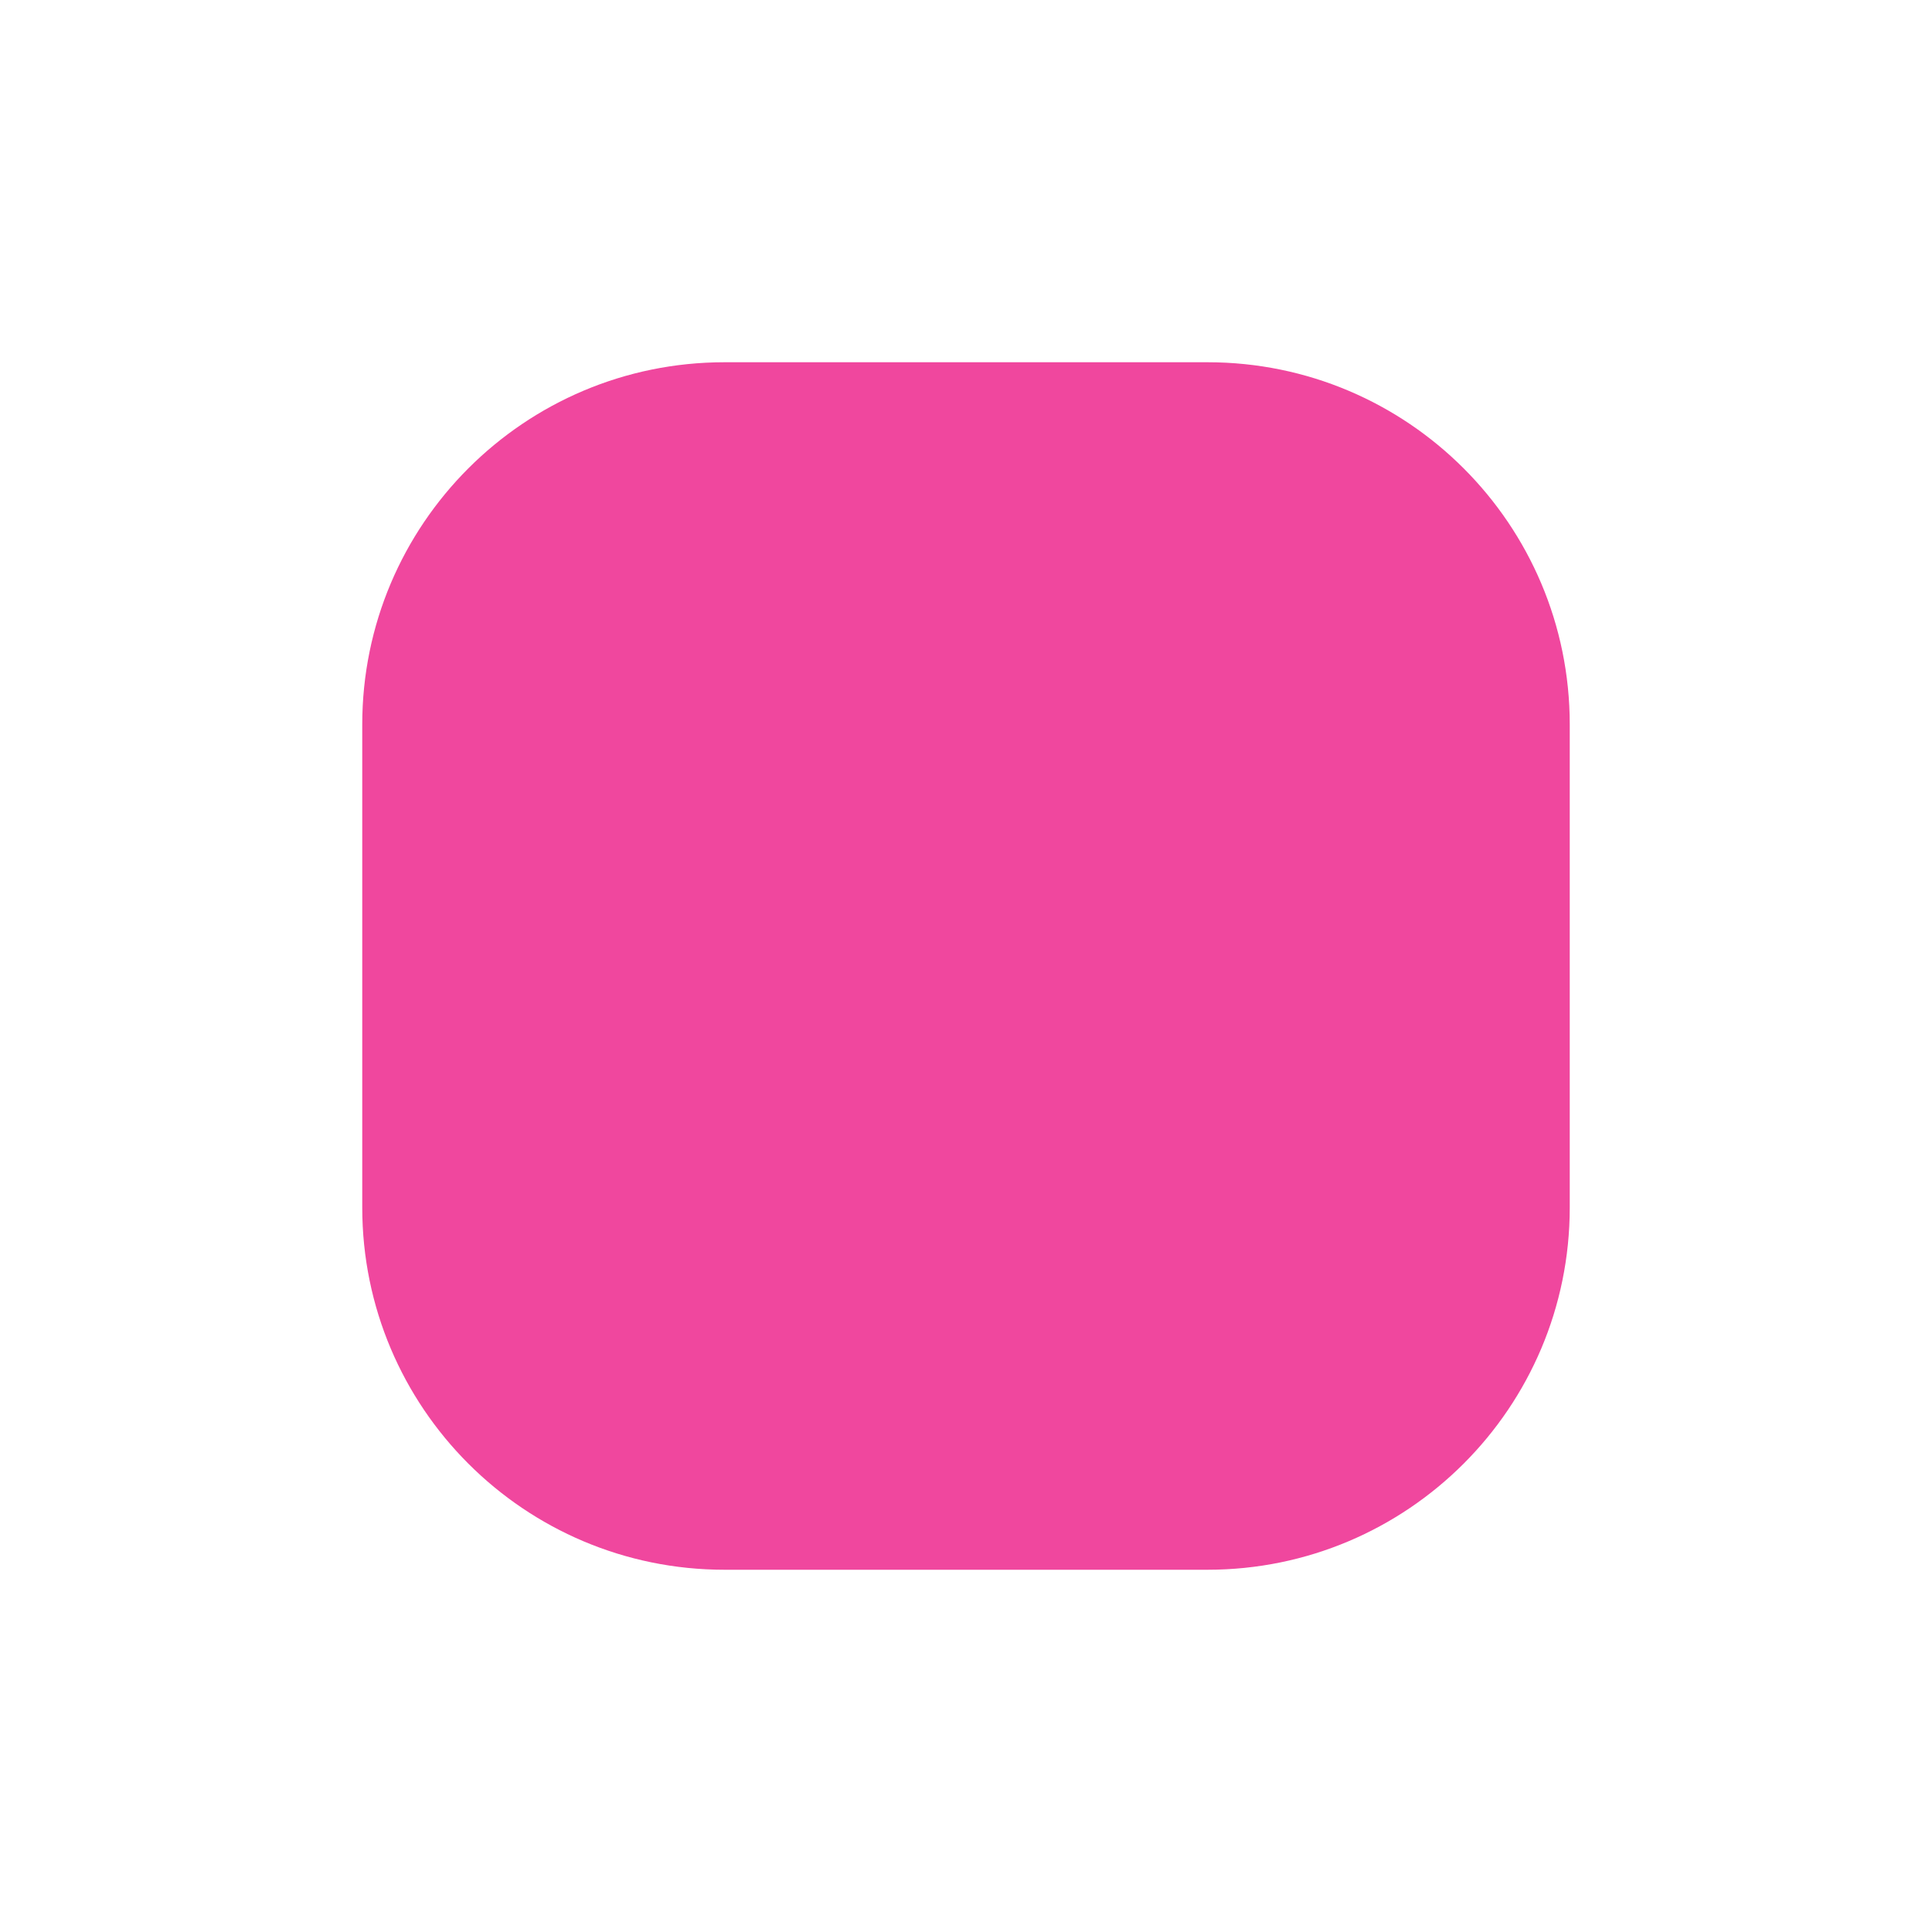
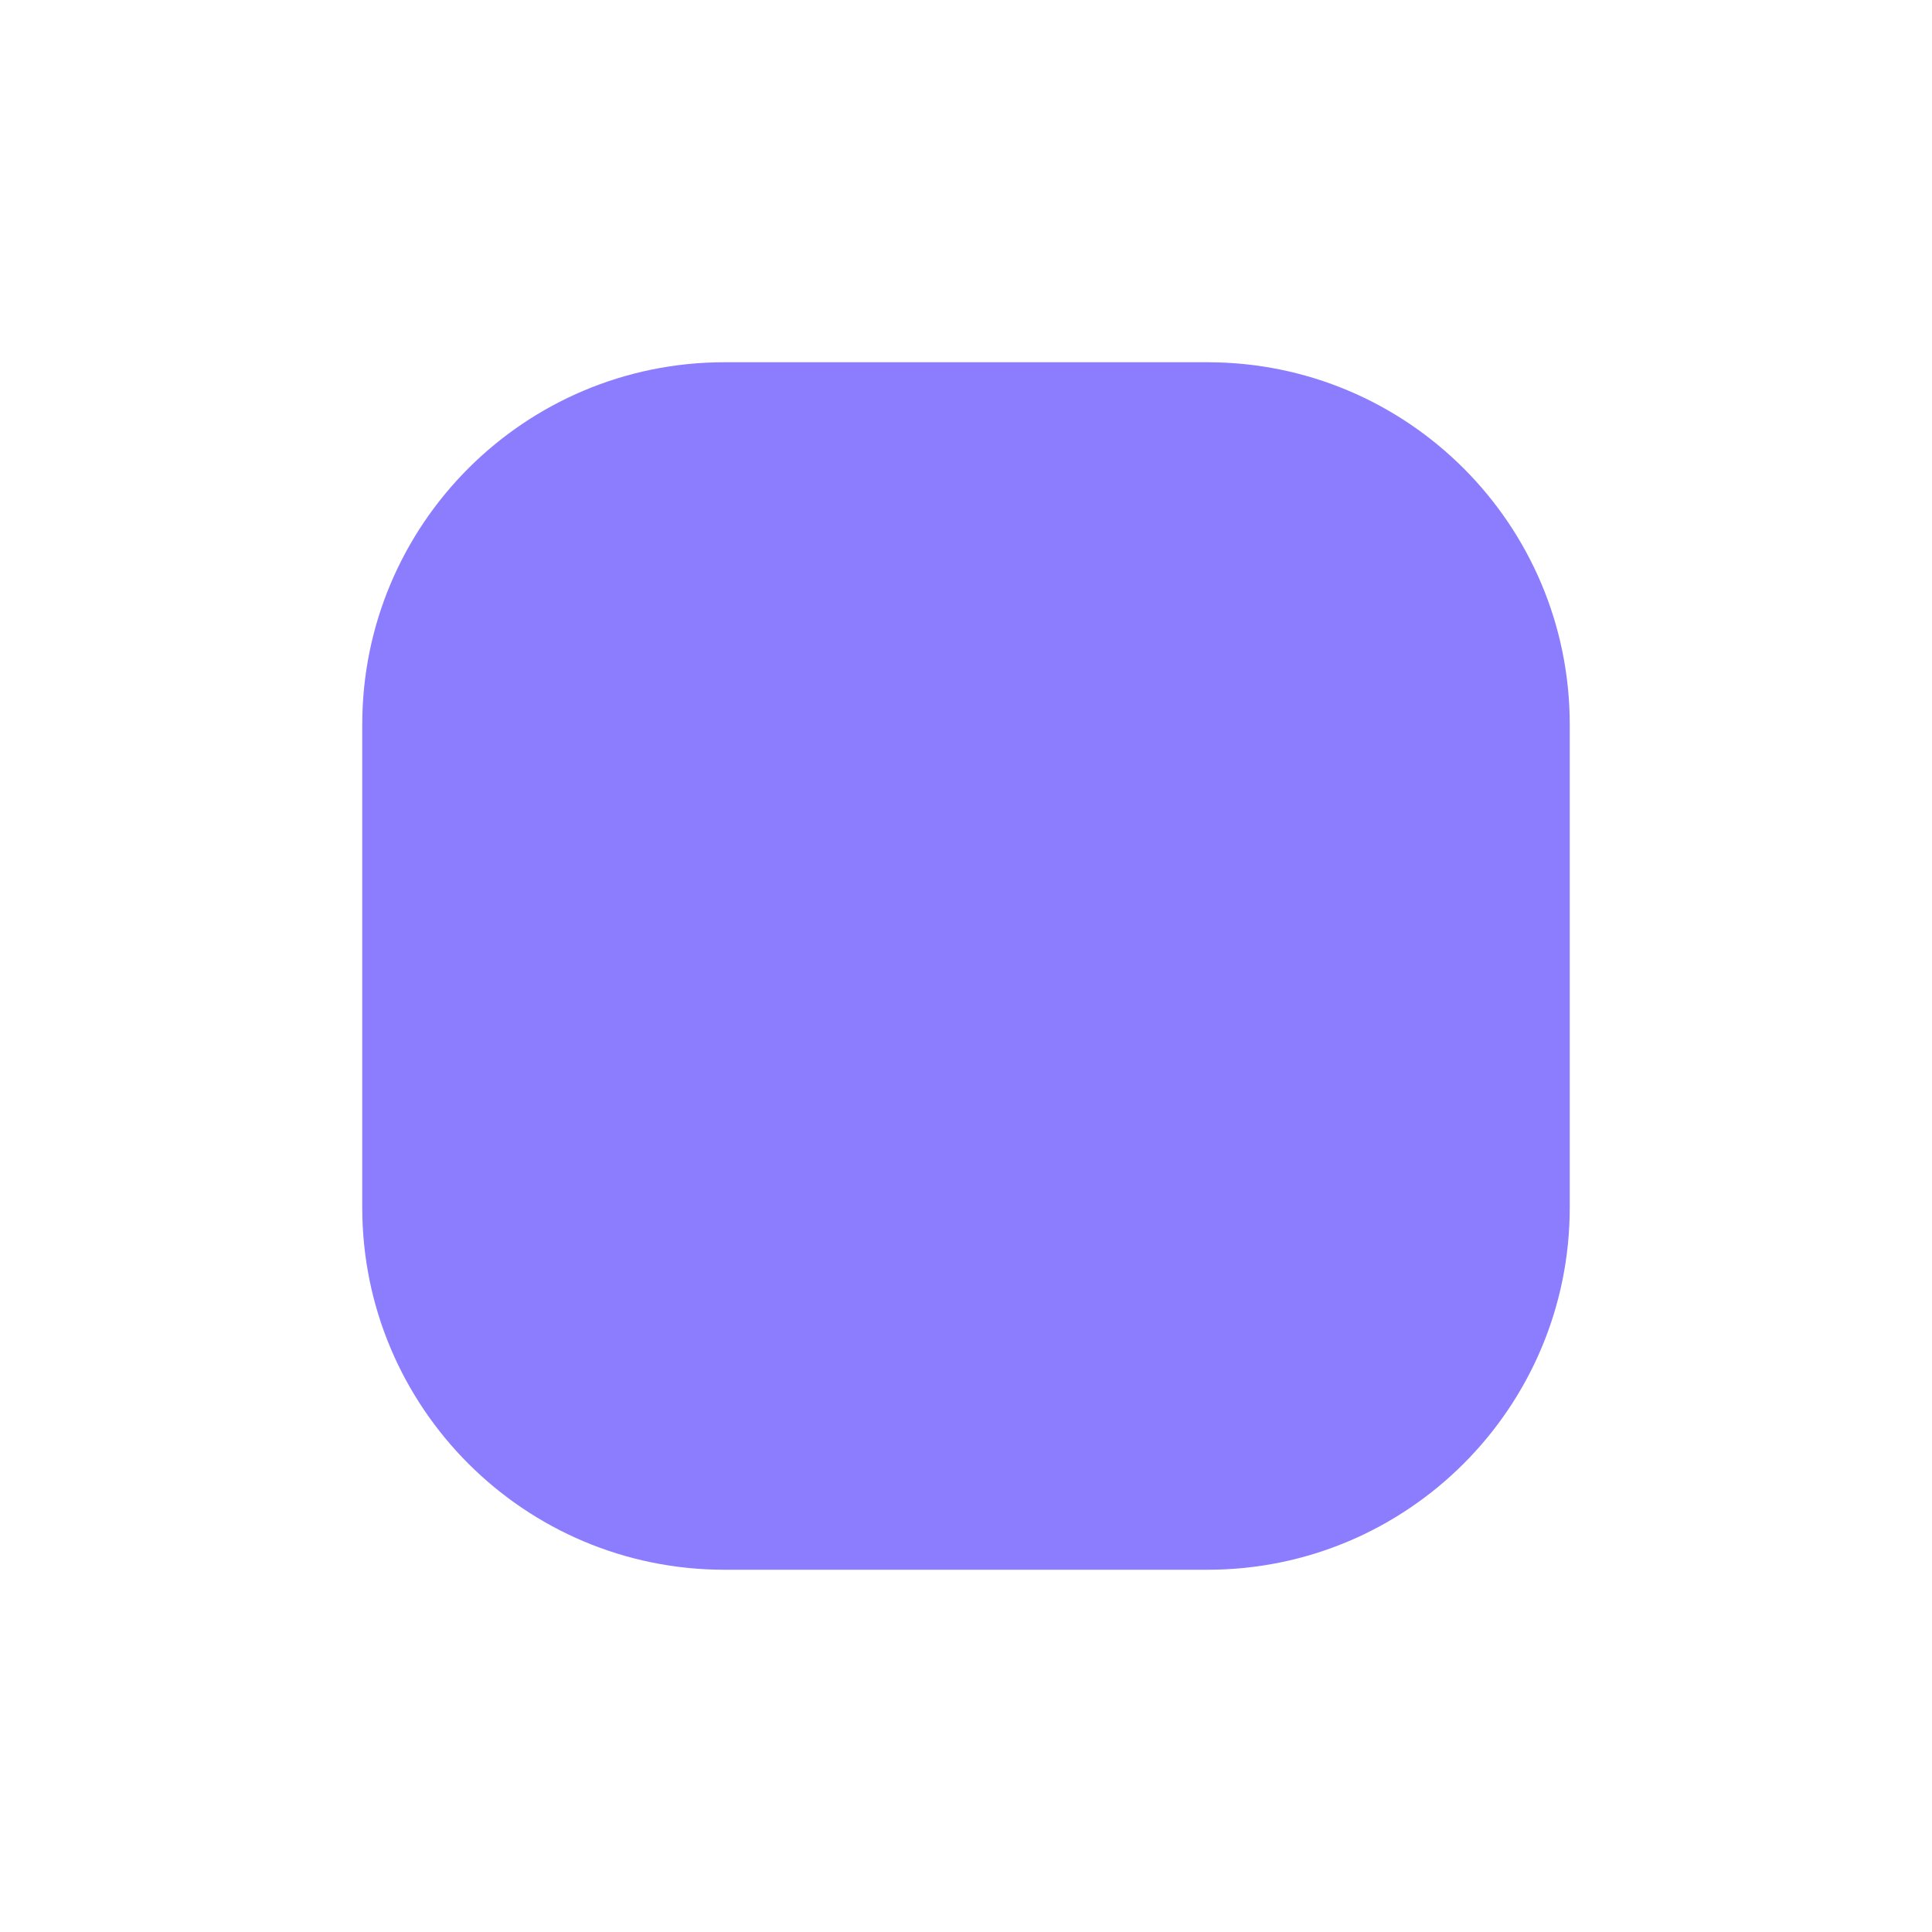
<svg xmlns="http://www.w3.org/2000/svg" viewBox="0 0 32 32">
-   <rect x="6" y="6" width="20" height="20" rx="6" fill="#F0479E" />
+   <rect x="6" y="6" width="20" height="20" rx="6" fill="#8C7DFF" />
</svg>
